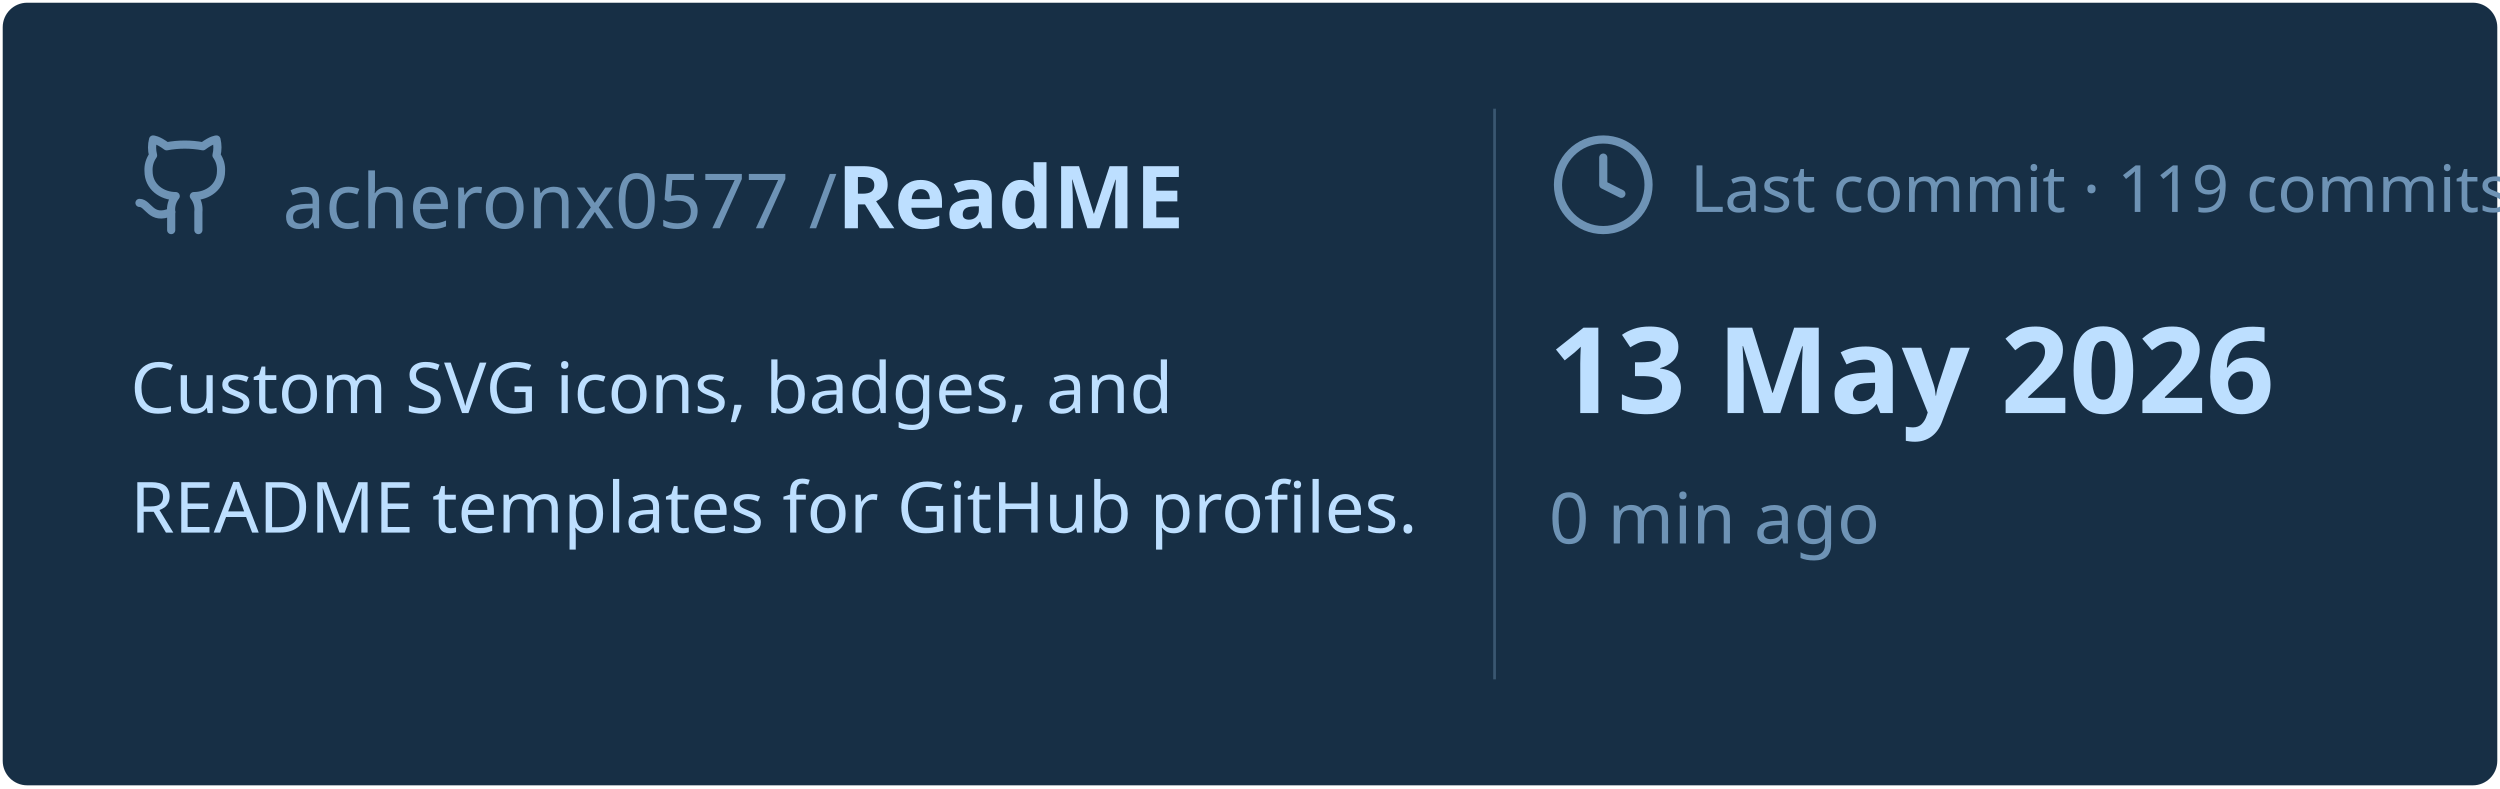
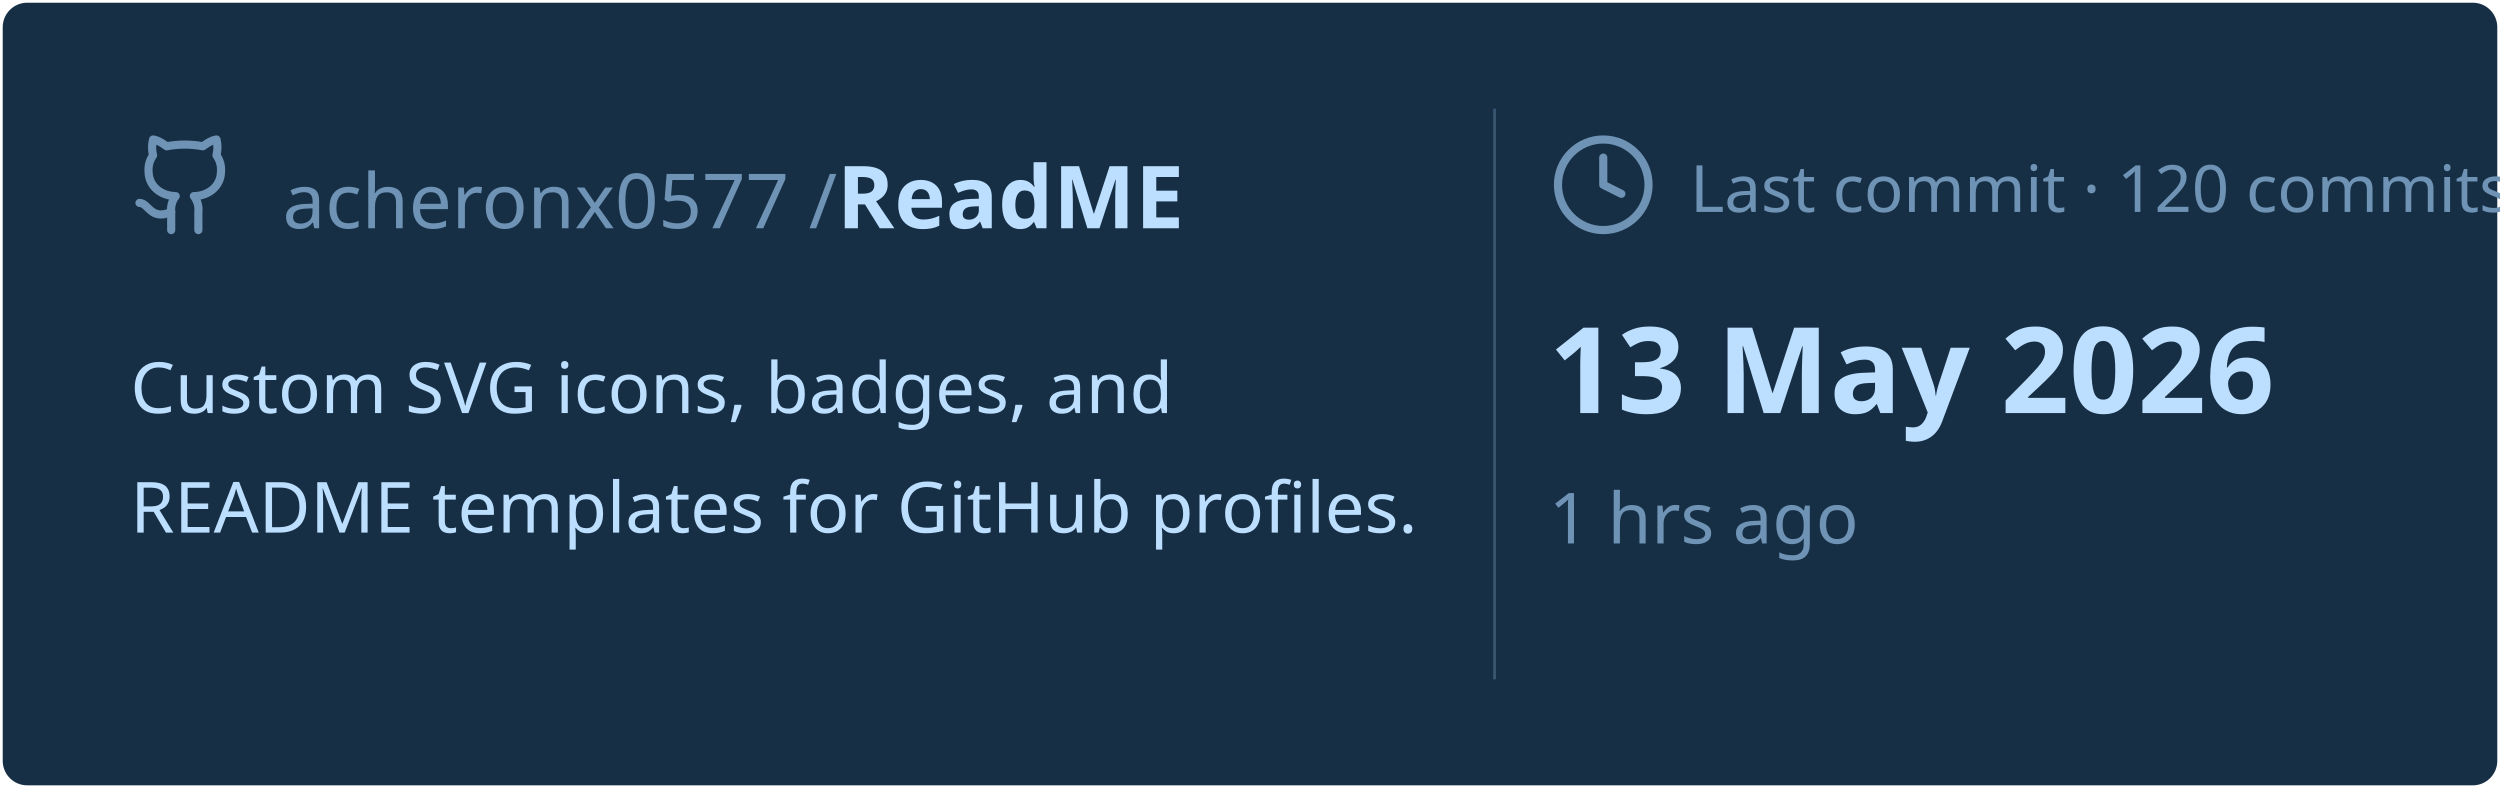
<svg xmlns="http://www.w3.org/2000/svg" viewBox="0 0 460 145" width="460px" height="145px">
  <rect stroke="#000000" stroke-opacity="0" fill="#172F45" rx="4.5" x="0.5" y="0.5" width="459" height="144" />
  <g transform="translate(24, 42)">
    <svg x="0" y="-18" width="20" height="20" viewBox="0 0 24 24" fill="none" stroke="#6E93B5" stroke-width="1.8" stroke-linecap="round" stroke-linejoin="round">
      <path d="M15 22v-4a4.8 4.8 0 0 0-1-3.5c3 0 6-2 6-5.5.08-1.25-.27-2.48-1-3.5.28-1.15.28-2.35 0-3.5 0 0-1 0-3 1.5-2.64-.5-5.36-.5-8 0C6 2 5 2 5 2c-.3 1.15-.3 2.35 0 3.5A5.403 5.403 0 0 0 4 9c0 3.5 3 5.5 6 5.5-.39.49-.68 1.05-.85 1.65-.17.6-.22 1.23-.15 1.85v4" />
      <path d="M9 18c-4.51 2-5-2-7-2" />
    </svg>
    <text x="28" y="0" font-family="&quot;Segoe UI&quot;, Ubuntu, sans-serif" font-size="14" font-weight="400" fill="#6E93B5">acheronx0577 /</text>
    <text x="130" y="0" font-family="&quot;Segoe UI&quot;, Ubuntu, sans-serif" font-size="16" font-weight="700" fill="#BDDFFF">ReadME</text>
  </g>
  <text x="24" y="76" font-family="&quot;Segoe UI&quot;, Ubuntu, sans-serif" font-size="13" font-weight="400" fill="#BDDFFF">Custom SVG icons, badges, and</text>
  <text x="24" y="98" font-family="&quot;Segoe UI&quot;, Ubuntu, sans-serif" font-size="13" font-weight="400" fill="#BDDFFF">README templates for GitHub profiles.</text>
  <line x1="275" y1="20" x2="275" y2="125" stroke="#6E93B5" stroke-width="0.5" stroke-opacity="0.4" />
  <svg x="285" y="24" width="20" height="20" viewBox="0 0 24 24" fill="none" stroke="#6E93B5" stroke-width="1.8" stroke-linecap="round" stroke-linejoin="round">
    <circle cx="12" cy="12" r="10" />
    <polyline points="12 6 12 12 16 14" />
  </svg>
-   <text x="311" y="39" font-family="&quot;Segoe UI&quot;, Ubuntu, sans-serif" font-size="12" font-weight="400" fill="#6E93B5">Last commit · 119 commits</text>
+   <text x="311" y="39" font-family="&quot;Segoe UI&quot;, Ubuntu, sans-serif" font-size="12" font-weight="400" fill="#6E93B5">Last commit · 120 commits</text>
  <text x="285" y="76" font-family="&quot;Segoe UI&quot;, Ubuntu, sans-serif" font-size="22" font-weight="700" fill="#BDDFFF">13 May 2026</text>
-   <text x="285" y="100" font-family="&quot;Segoe UI&quot;, Ubuntu, sans-serif" font-size="13" font-weight="400" fill="#6E93B5">0 min ago</text>
+   <text x="285" y="100" font-family="&quot;Segoe UI&quot;, Ubuntu, sans-serif" font-size="13" font-weight="400" fill="#6E93B5">1 hrs ago</text>
</svg>
